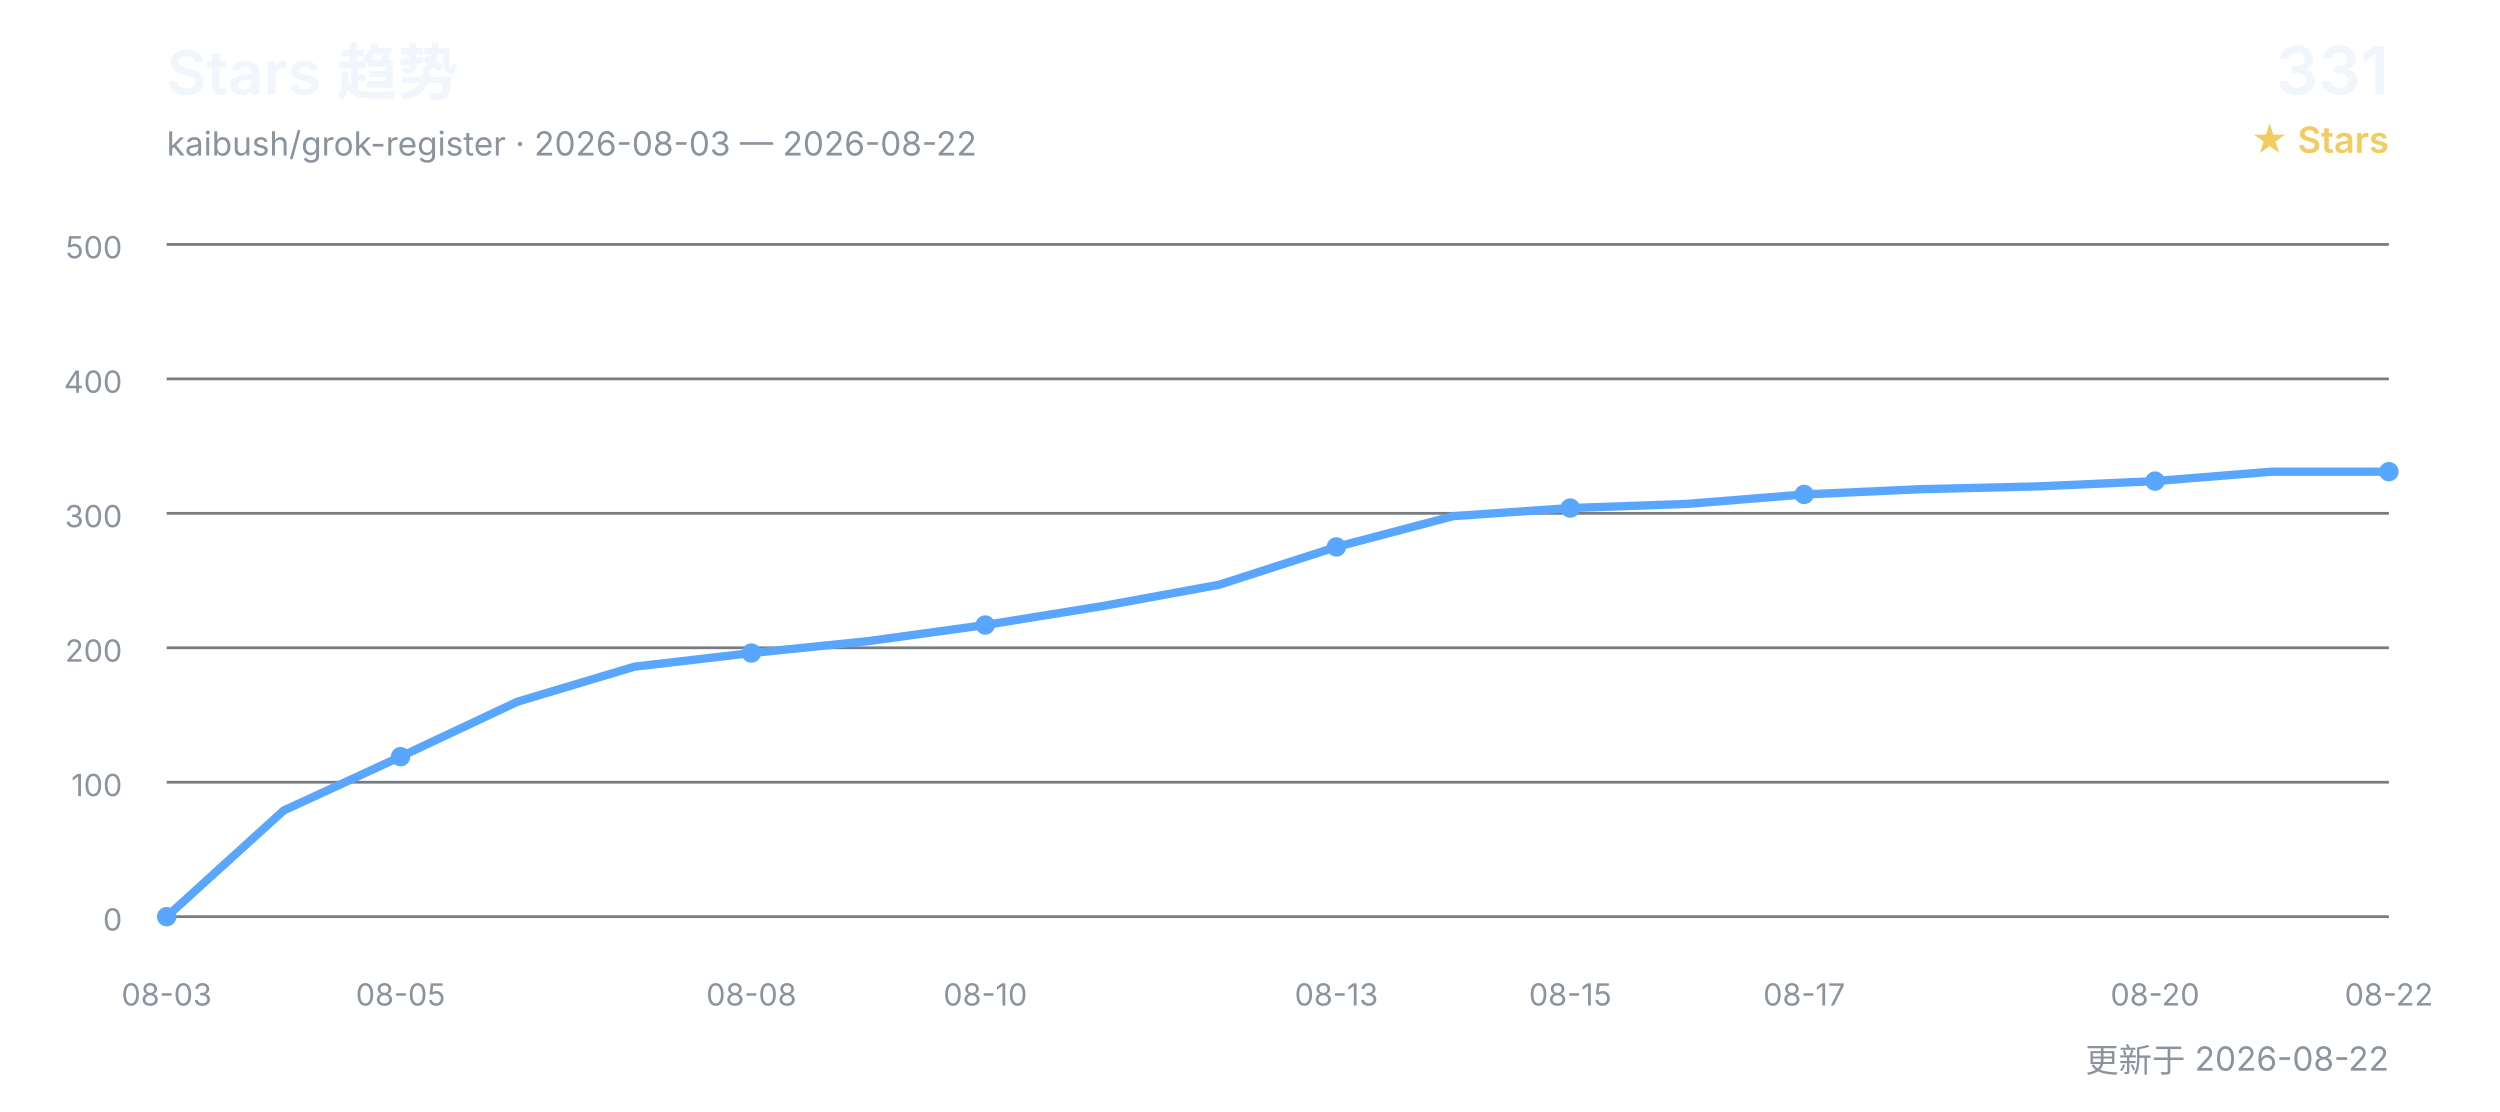
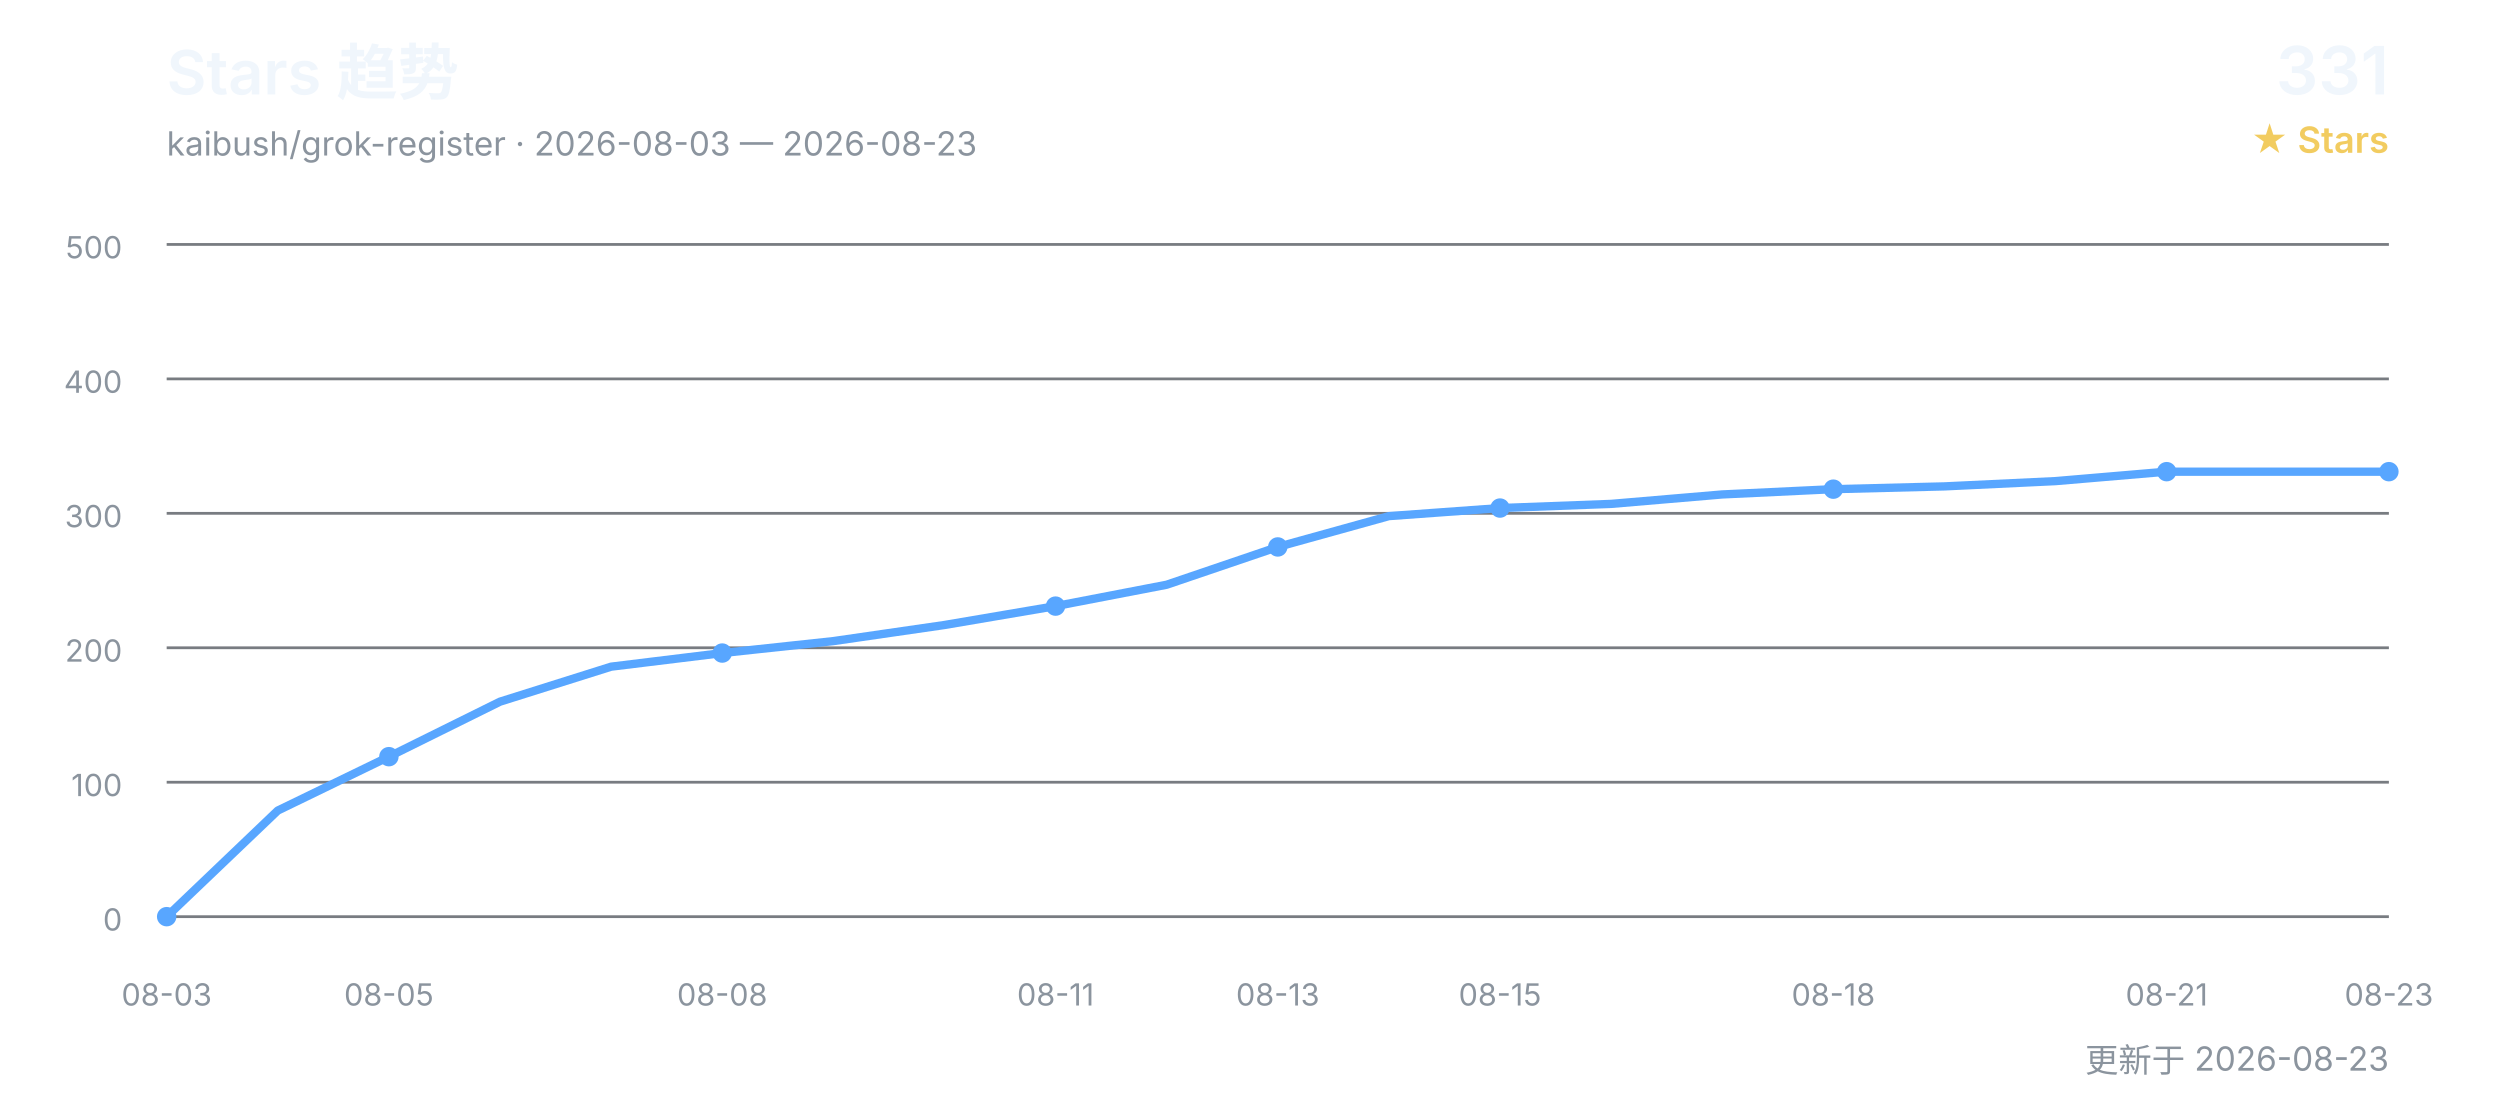
<svg xmlns="http://www.w3.org/2000/svg" width="900" height="400" viewBox="0 0 900 400" role="img" aria-labelledby="title desc">
  <defs>
    <style>
      text { font-family: Inter, "Segoe UI", Arial, "Noto Sans CJK SC", sans-serif; }
      .title { fill: #f0f6fc; font-size: 22px; font-weight: 600; }
      .subtitle { fill: #8b949e; font-size: 12px; }
      .count { fill: #f0f6fc; font-size: 24px; font-weight: 600; }
      .count-label { fill: #f2cc60; font-size: 13px; font-weight: 600; }
      .grid { stroke: #30363d; stroke-width: 1; opacity: 0.65; }
      .axis { fill: #8b949e; font-size: 11px; }
      .line { fill: none; stroke: #58a6ff; stroke-width: 3; stroke-linecap: round; stroke-linejoin: round; }
      .point { fill: #58a6ff; }
    </style>
  </defs>
  <text x="60" y="34" class="title">Stars 趋势</text>
-   <text x="60" y="56" class="subtitle">kaibush/grok-register · 2026-08-03 — 2026-08-22</text>
+   <text x="60" y="56" class="subtitle">kaibush/grok-register · 2026-08-03 — 2026-08-23</text>
  <text x="860" y="34" class="count" text-anchor="end">331</text>
  <text x="860" y="55" class="count-label" text-anchor="end">★ Stars</text>
  <line x1="60" y1="330.0" x2="860" y2="330.0" class="grid" />
  <text x="44" y="335.0" class="axis" text-anchor="end">0</text>
  <line x1="60" y1="281.6" x2="860" y2="281.6" class="grid" />
  <text x="44" y="286.6" class="axis" text-anchor="end">100</text>
  <line x1="60" y1="233.2" x2="860" y2="233.2" class="grid" />
  <text x="44" y="238.2" class="axis" text-anchor="end">200</text>
  <line x1="60" y1="184.8" x2="860" y2="184.8" class="grid" />
  <text x="44" y="189.8" class="axis" text-anchor="end">300</text>
  <line x1="60" y1="136.4" x2="860" y2="136.4" class="grid" />
  <text x="44" y="141.4" class="axis" text-anchor="end">400</text>
  <line x1="60" y1="88.0" x2="860" y2="88.0" class="grid" />
  <text x="44" y="93.0" class="axis" text-anchor="end">500</text>
-   <polyline points="60.0,330.0 102.1,291.8 144.2,272.4 186.3,252.6 228.4,240.0 270.5,235.1 312.6,230.8 354.7,225.0 396.8,218.2 438.9,210.5 481.1,196.9 523.2,185.8 565.3,182.9 607.4,181.4 649.5,178.0 691.6,176.1 733.7,175.1 775.8,173.2 817.9,169.8 860.0,169.8" class="line" />
+   <polyline points="60.0,330.0 100.0,291.8 140.0,272.4 180.0,252.6 220.0,240.0 260.0,235.1 300.0,230.8 340.0,225.0 380.0,218.2 420.0,210.5 460.0,196.9 500.0,185.8 540.0,182.9 580.0,181.4 620.0,178.0 660.0,176.1 700.0,175.1 740.0,173.2 780.0,169.8 820.0,169.8 860.0,169.8" class="line" />
  <text x="60.0" y="362" class="axis" text-anchor="middle">08-03</text>
  <circle cx="60.0" cy="330.0" r="3.5" class="point" />
-   <text x="144.2" y="362" class="axis" text-anchor="middle">08-05</text>
-   <circle cx="144.2" cy="272.4" r="3.5" class="point" />
-   <text x="270.5" y="362" class="axis" text-anchor="middle">08-08</text>
-   <circle cx="270.5" cy="235.1" r="3.5" class="point" />
-   <text x="354.7" y="362" class="axis" text-anchor="middle">08-10</text>
-   <circle cx="354.7" cy="225.0" r="3.5" class="point" />
-   <text x="481.1" y="362" class="axis" text-anchor="middle">08-13</text>
-   <circle cx="481.1" cy="196.9" r="3.5" class="point" />
-   <text x="565.3" y="362" class="axis" text-anchor="middle">08-15</text>
-   <circle cx="565.3" cy="182.9" r="3.5" class="point" />
-   <text x="649.5" y="362" class="axis" text-anchor="middle">08-17</text>
-   <circle cx="649.5" cy="178.0" r="3.5" class="point" />
-   <text x="775.8" y="362" class="axis" text-anchor="middle">08-20</text>
-   <circle cx="775.8" cy="173.2" r="3.5" class="point" />
-   <text x="860.0" y="362" class="axis" text-anchor="middle">08-22</text>
+   <text x="140.0" y="362" class="axis" text-anchor="middle">08-05</text>
+   <circle cx="140.0" cy="272.4" r="3.5" class="point" />
+   <text x="260.0" y="362" class="axis" text-anchor="middle">08-08</text>
+   <circle cx="260.0" cy="235.1" r="3.5" class="point" />
+   <text x="380.0" y="362" class="axis" text-anchor="middle">08-11</text>
+   <circle cx="380.0" cy="218.2" r="3.5" class="point" />
+   <text x="460.0" y="362" class="axis" text-anchor="middle">08-13</text>
+   <circle cx="460.0" cy="196.9" r="3.5" class="point" />
+   <text x="540.0" y="362" class="axis" text-anchor="middle">08-15</text>
+   <circle cx="540.0" cy="182.9" r="3.5" class="point" />
+   <text x="660.0" y="362" class="axis" text-anchor="middle">08-18</text>
+   <circle cx="660.0" cy="176.1" r="3.5" class="point" />
+   <text x="780.0" y="362" class="axis" text-anchor="middle">08-21</text>
+   <circle cx="780.0" cy="169.8" r="3.5" class="point" />
+   <text x="860.0" y="362" class="axis" text-anchor="middle">08-23</text>
  <circle cx="860.0" cy="169.8" r="3.5" class="point" />
-   <text x="860" y="386" class="subtitle" text-anchor="end">更新于 2026-08-22</text>
+   <text x="860" y="386" class="subtitle" text-anchor="end">更新于 2026-08-23</text>
</svg>
